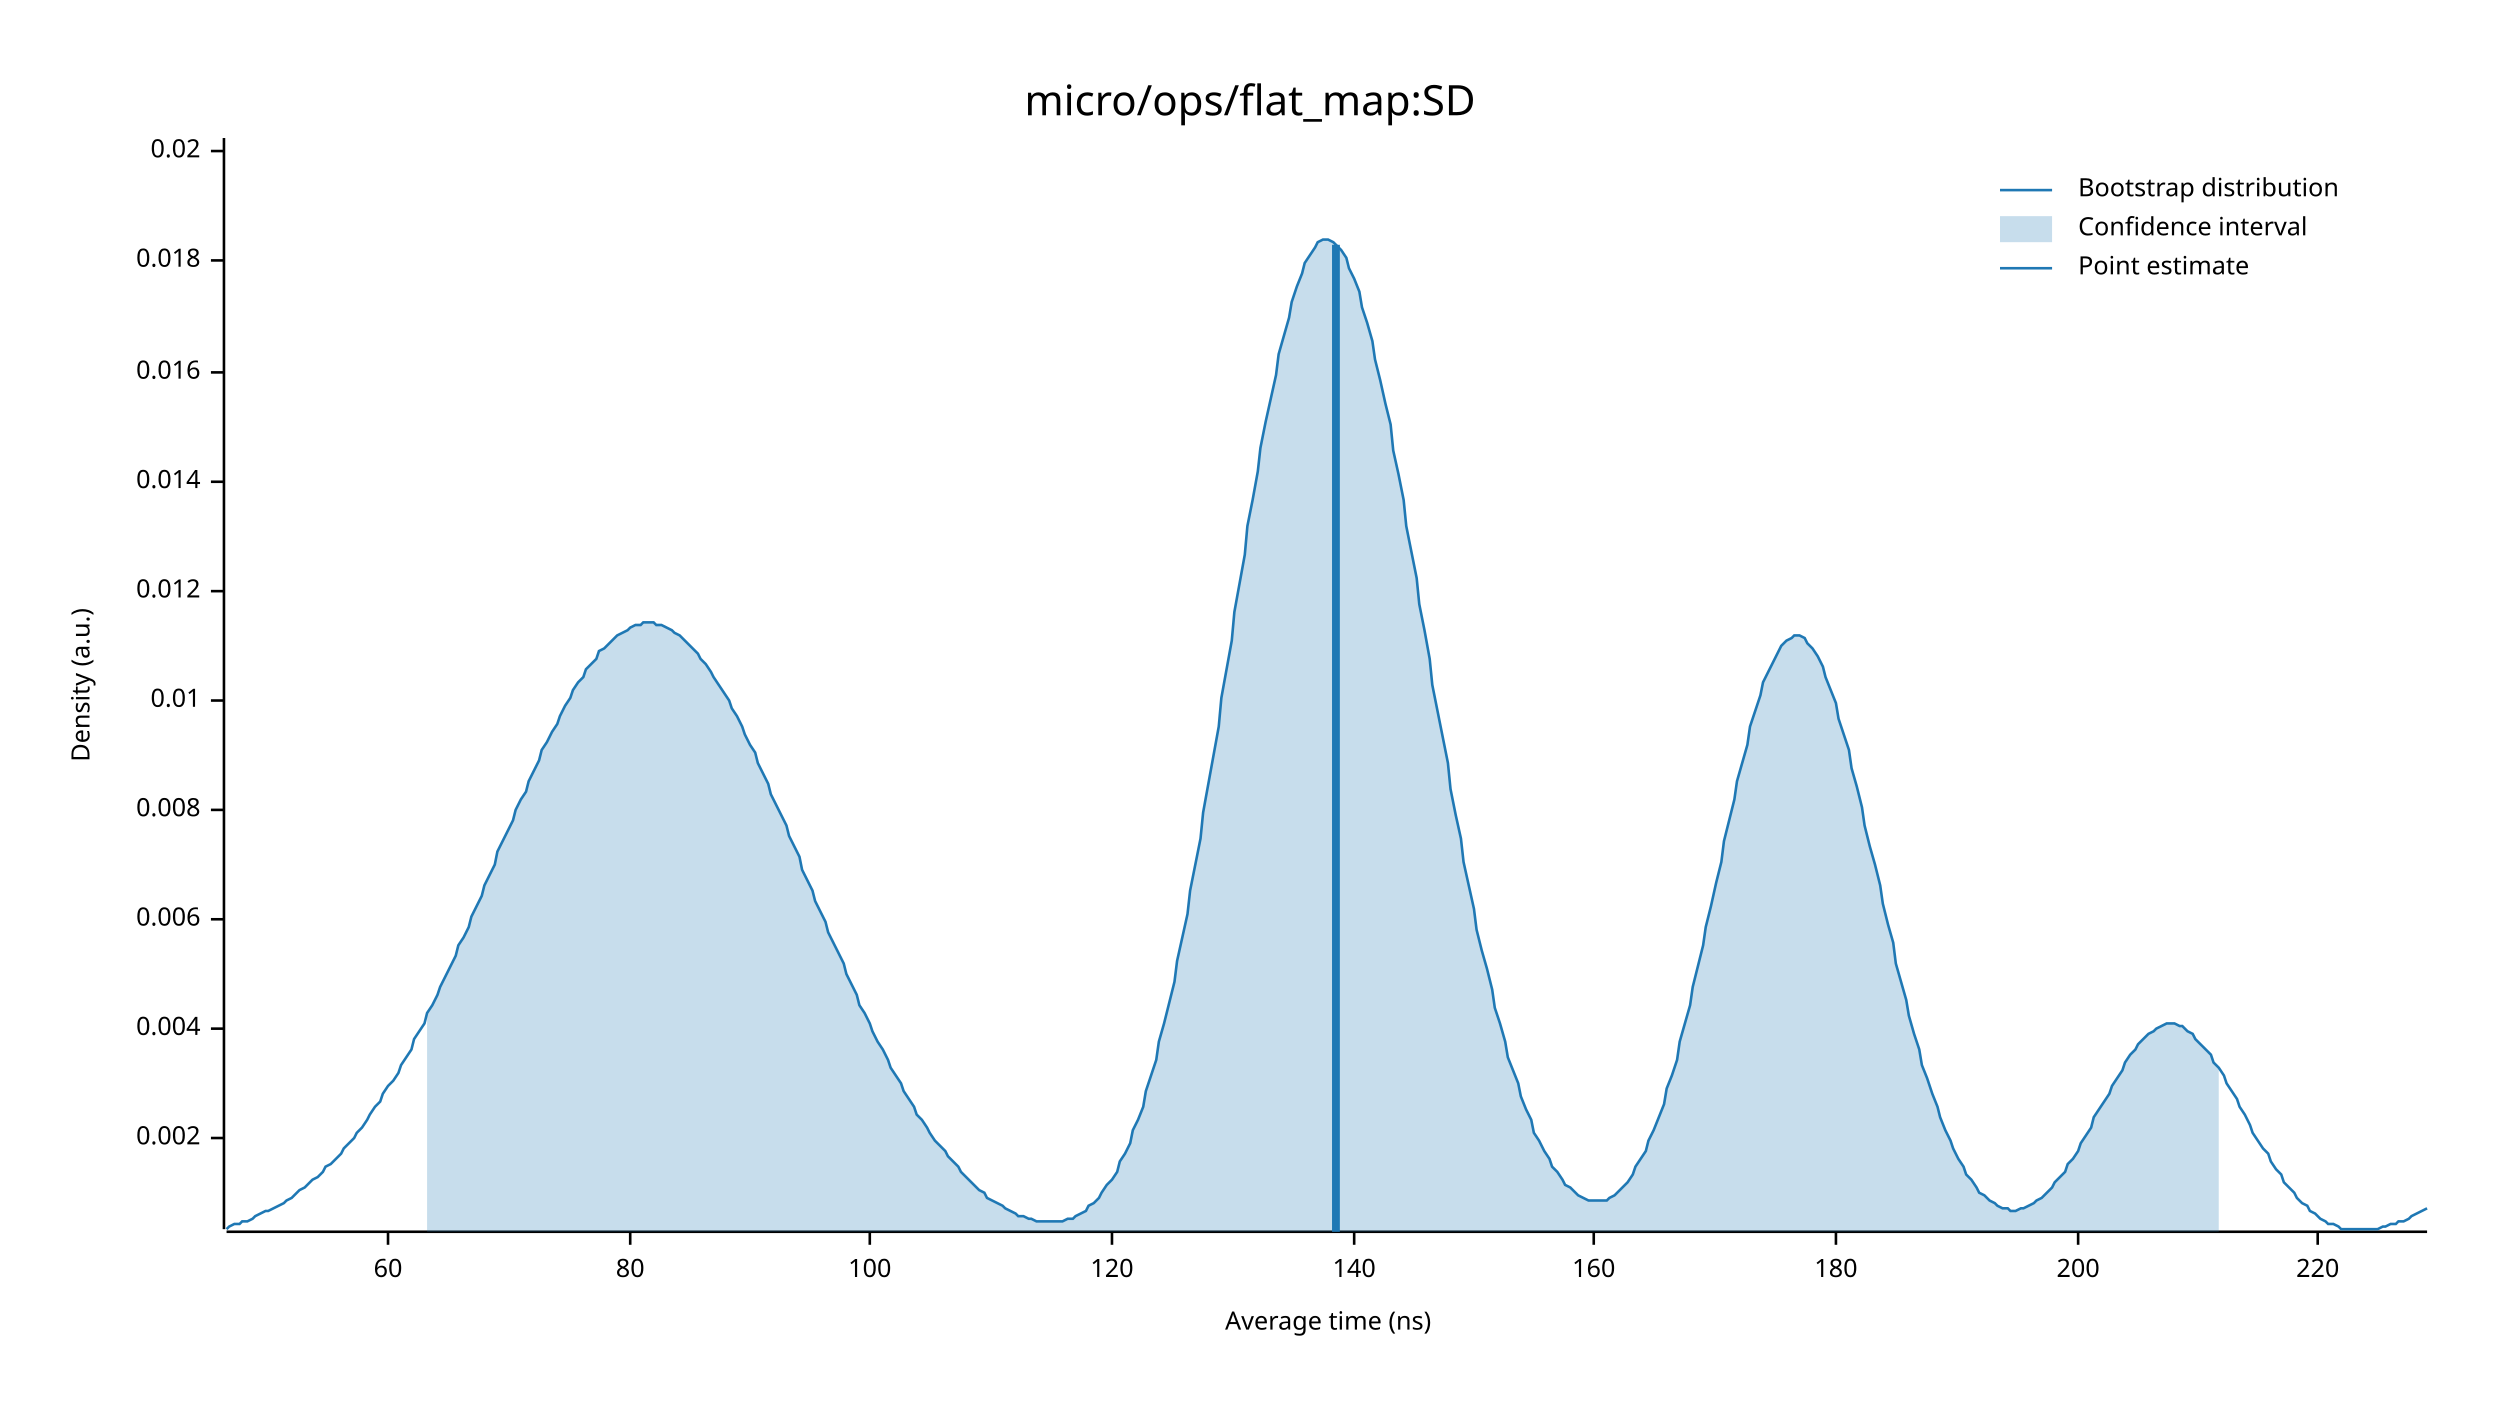
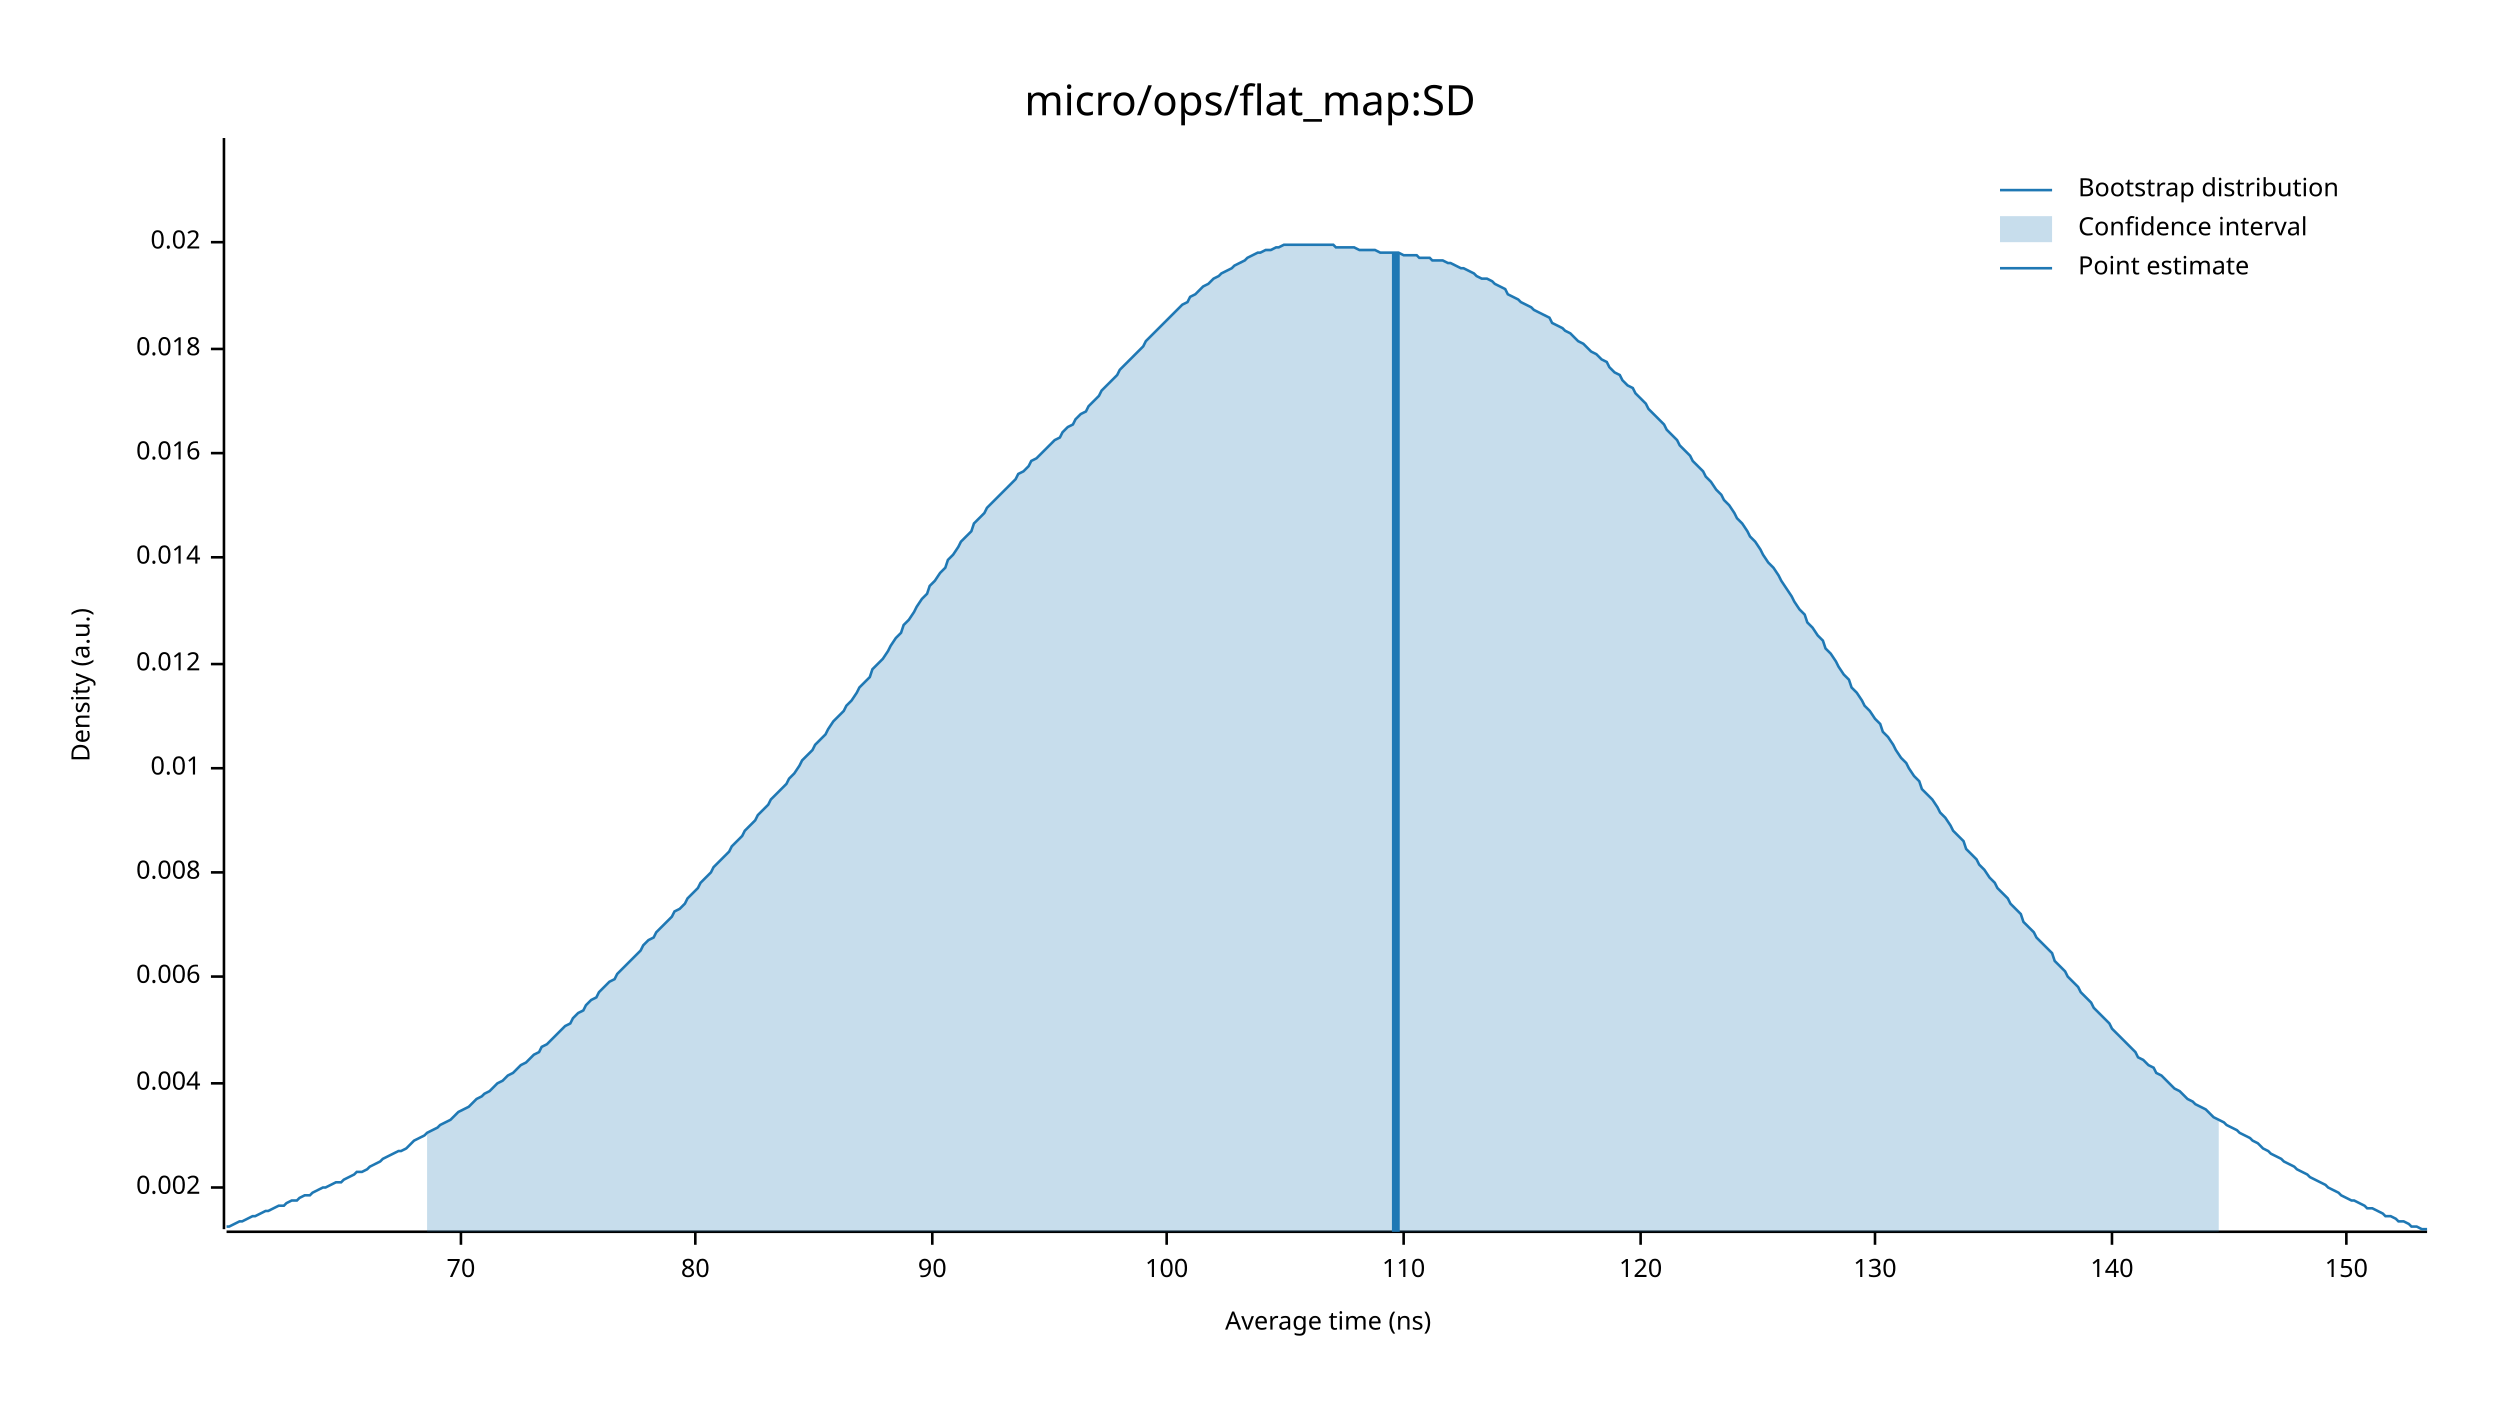
<svg xmlns="http://www.w3.org/2000/svg" width="960" height="540" viewBox="0 0 960 540">
  <text x="480" y="32" dy="0.76em" text-anchor="middle" font-family="sans-serif" font-size="16.129" opacity="1" fill="#000000">
micro/ops/flat_map:SD
</text>
  <text x="27" y="263" dy="0.76em" text-anchor="middle" font-family="sans-serif" font-size="9.677" opacity="1" fill="#000000" transform="rotate(270, 27, 263)">
Density (a.u.)
</text>
  <text x="510" y="513" dy="-0.5ex" text-anchor="middle" font-family="sans-serif" font-size="9.677" opacity="1" fill="#000000">
Average time (ns)
</text>
  <polyline fill="none" opacity="1" stroke="#000000" stroke-width="1" points="86,53 86,472 " />
-   <text x="77" y="437" dy="0.5ex" text-anchor="end" font-family="sans-serif" font-size="9.677" opacity="1" fill="#000000">
+   <text x="77" y="456" dy="0.5ex" text-anchor="end" font-family="sans-serif" font-size="9.677" opacity="1" fill="#000000">
0.002
</text>
-   <polyline fill="none" opacity="1" stroke="#000000" stroke-width="1" points="81,437 86,437 " />
-   <text x="77" y="395" dy="0.5ex" text-anchor="end" font-family="sans-serif" font-size="9.677" opacity="1" fill="#000000">
+   <polyline fill="none" opacity="1" stroke="#000000" stroke-width="1" points="81,456 86,456 " />
+   <text x="77" y="416" dy="0.5ex" text-anchor="end" font-family="sans-serif" font-size="9.677" opacity="1" fill="#000000">
0.004
</text>
-   <polyline fill="none" opacity="1" stroke="#000000" stroke-width="1" points="81,395 86,395 " />
-   <text x="77" y="353" dy="0.5ex" text-anchor="end" font-family="sans-serif" font-size="9.677" opacity="1" fill="#000000">
+   <polyline fill="none" opacity="1" stroke="#000000" stroke-width="1" points="81,416 86,416 " />
+   <text x="77" y="375" dy="0.5ex" text-anchor="end" font-family="sans-serif" font-size="9.677" opacity="1" fill="#000000">
0.006
</text>
-   <polyline fill="none" opacity="1" stroke="#000000" stroke-width="1" points="81,353 86,353 " />
-   <text x="77" y="311" dy="0.5ex" text-anchor="end" font-family="sans-serif" font-size="9.677" opacity="1" fill="#000000">
+   <polyline fill="none" opacity="1" stroke="#000000" stroke-width="1" points="81,375 86,375 " />
+   <text x="77" y="335" dy="0.5ex" text-anchor="end" font-family="sans-serif" font-size="9.677" opacity="1" fill="#000000">
0.008
</text>
-   <polyline fill="none" opacity="1" stroke="#000000" stroke-width="1" points="81,311 86,311 " />
-   <text x="77" y="269" dy="0.5ex" text-anchor="end" font-family="sans-serif" font-size="9.677" opacity="1" fill="#000000">
+   <polyline fill="none" opacity="1" stroke="#000000" stroke-width="1" points="81,335 86,335 " />
+   <text x="77" y="295" dy="0.5ex" text-anchor="end" font-family="sans-serif" font-size="9.677" opacity="1" fill="#000000">
0.01
</text>
-   <polyline fill="none" opacity="1" stroke="#000000" stroke-width="1" points="81,269 86,269 " />
-   <text x="77" y="227" dy="0.5ex" text-anchor="end" font-family="sans-serif" font-size="9.677" opacity="1" fill="#000000">
+   <polyline fill="none" opacity="1" stroke="#000000" stroke-width="1" points="81,295 86,295 " />
+   <text x="77" y="255" dy="0.5ex" text-anchor="end" font-family="sans-serif" font-size="9.677" opacity="1" fill="#000000">
0.012
</text>
-   <polyline fill="none" opacity="1" stroke="#000000" stroke-width="1" points="81,227 86,227 " />
-   <text x="77" y="185" dy="0.5ex" text-anchor="end" font-family="sans-serif" font-size="9.677" opacity="1" fill="#000000">
+   <polyline fill="none" opacity="1" stroke="#000000" stroke-width="1" points="81,255 86,255 " />
+   <text x="77" y="214" dy="0.5ex" text-anchor="end" font-family="sans-serif" font-size="9.677" opacity="1" fill="#000000">
0.014
</text>
-   <polyline fill="none" opacity="1" stroke="#000000" stroke-width="1" points="81,185 86,185 " />
-   <text x="77" y="143" dy="0.5ex" text-anchor="end" font-family="sans-serif" font-size="9.677" opacity="1" fill="#000000">
+   <polyline fill="none" opacity="1" stroke="#000000" stroke-width="1" points="81,214 86,214 " />
+   <text x="77" y="174" dy="0.5ex" text-anchor="end" font-family="sans-serif" font-size="9.677" opacity="1" fill="#000000">
0.016
</text>
-   <polyline fill="none" opacity="1" stroke="#000000" stroke-width="1" points="81,143 86,143 " />
-   <text x="77" y="100" dy="0.5ex" text-anchor="end" font-family="sans-serif" font-size="9.677" opacity="1" fill="#000000">
+   <polyline fill="none" opacity="1" stroke="#000000" stroke-width="1" points="81,174 86,174 " />
+   <text x="77" y="134" dy="0.5ex" text-anchor="end" font-family="sans-serif" font-size="9.677" opacity="1" fill="#000000">
0.018
</text>
-   <polyline fill="none" opacity="1" stroke="#000000" stroke-width="1" points="81,100 86,100 " />
-   <text x="77" y="58" dy="0.5ex" text-anchor="end" font-family="sans-serif" font-size="9.677" opacity="1" fill="#000000">
+   <polyline fill="none" opacity="1" stroke="#000000" stroke-width="1" points="81,134 86,134 " />
+   <text x="77" y="93" dy="0.5ex" text-anchor="end" font-family="sans-serif" font-size="9.677" opacity="1" fill="#000000">
0.02
</text>
-   <polyline fill="none" opacity="1" stroke="#000000" stroke-width="1" points="81,58 86,58 " />
+   <polyline fill="none" opacity="1" stroke="#000000" stroke-width="1" points="81,93 86,93 " />
  <polyline fill="none" opacity="1" stroke="#000000" stroke-width="1" points="87,473 932,473 " />
-   <text x="149" y="483" dy="0.76em" text-anchor="middle" font-family="sans-serif" font-size="9.677" opacity="1" fill="#000000">
- 60
+   <text x="177" y="483" dy="0.76em" text-anchor="middle" font-family="sans-serif" font-size="9.677" opacity="1" fill="#000000">
+ 70
</text>
-   <polyline fill="none" opacity="1" stroke="#000000" stroke-width="1" points="149,473 149,478 " />
-   <text x="242" y="483" dy="0.76em" text-anchor="middle" font-family="sans-serif" font-size="9.677" opacity="1" fill="#000000">
+   <polyline fill="none" opacity="1" stroke="#000000" stroke-width="1" points="177,473 177,478 " />
+   <text x="267" y="483" dy="0.76em" text-anchor="middle" font-family="sans-serif" font-size="9.677" opacity="1" fill="#000000">
80
</text>
-   <polyline fill="none" opacity="1" stroke="#000000" stroke-width="1" points="242,473 242,478 " />
-   <text x="334" y="483" dy="0.76em" text-anchor="middle" font-family="sans-serif" font-size="9.677" opacity="1" fill="#000000">
+   <polyline fill="none" opacity="1" stroke="#000000" stroke-width="1" points="267,473 267,478 " />
+   <text x="358" y="483" dy="0.76em" text-anchor="middle" font-family="sans-serif" font-size="9.677" opacity="1" fill="#000000">
+ 90
+ </text>
+   <polyline fill="none" opacity="1" stroke="#000000" stroke-width="1" points="358,473 358,478 " />
+   <text x="448" y="483" dy="0.76em" text-anchor="middle" font-family="sans-serif" font-size="9.677" opacity="1" fill="#000000">
100
</text>
-   <polyline fill="none" opacity="1" stroke="#000000" stroke-width="1" points="334,473 334,478 " />
-   <text x="427" y="483" dy="0.76em" text-anchor="middle" font-family="sans-serif" font-size="9.677" opacity="1" fill="#000000">
+   <polyline fill="none" opacity="1" stroke="#000000" stroke-width="1" points="448,473 448,478 " />
+   <text x="539" y="483" dy="0.76em" text-anchor="middle" font-family="sans-serif" font-size="9.677" opacity="1" fill="#000000">
+ 110
+ </text>
+   <polyline fill="none" opacity="1" stroke="#000000" stroke-width="1" points="539,473 539,478 " />
+   <text x="630" y="483" dy="0.76em" text-anchor="middle" font-family="sans-serif" font-size="9.677" opacity="1" fill="#000000">
120
</text>
-   <polyline fill="none" opacity="1" stroke="#000000" stroke-width="1" points="427,473 427,478 " />
-   <text x="520" y="483" dy="0.76em" text-anchor="middle" font-family="sans-serif" font-size="9.677" opacity="1" fill="#000000">
+   <polyline fill="none" opacity="1" stroke="#000000" stroke-width="1" points="630,473 630,478 " />
+   <text x="720" y="483" dy="0.76em" text-anchor="middle" font-family="sans-serif" font-size="9.677" opacity="1" fill="#000000">
+ 130
+ </text>
+   <polyline fill="none" opacity="1" stroke="#000000" stroke-width="1" points="720,473 720,478 " />
+   <text x="811" y="483" dy="0.76em" text-anchor="middle" font-family="sans-serif" font-size="9.677" opacity="1" fill="#000000">
140
</text>
-   <polyline fill="none" opacity="1" stroke="#000000" stroke-width="1" points="520,473 520,478 " />
-   <text x="612" y="483" dy="0.76em" text-anchor="middle" font-family="sans-serif" font-size="9.677" opacity="1" fill="#000000">
- 160
+   <polyline fill="none" opacity="1" stroke="#000000" stroke-width="1" points="811,473 811,478 " />
+   <text x="901" y="483" dy="0.76em" text-anchor="middle" font-family="sans-serif" font-size="9.677" opacity="1" fill="#000000">
+ 150
</text>
-   <polyline fill="none" opacity="1" stroke="#000000" stroke-width="1" points="612,473 612,478 " />
-   <text x="705" y="483" dy="0.76em" text-anchor="middle" font-family="sans-serif" font-size="9.677" opacity="1" fill="#000000">
- 180
- </text>
-   <polyline fill="none" opacity="1" stroke="#000000" stroke-width="1" points="705,473 705,478 " />
-   <text x="798" y="483" dy="0.76em" text-anchor="middle" font-family="sans-serif" font-size="9.677" opacity="1" fill="#000000">
- 200
- </text>
-   <polyline fill="none" opacity="1" stroke="#000000" stroke-width="1" points="798,473 798,478 " />
-   <text x="890" y="483" dy="0.76em" text-anchor="middle" font-family="sans-serif" font-size="9.677" opacity="1" fill="#000000">
- 220
- </text>
-   <polyline fill="none" opacity="1" stroke="#000000" stroke-width="1" points="890,473 890,478 " />
-   <polyline fill="none" opacity="1" stroke="#1F78B4" stroke-width="1" points="87,472 88,471 90,470 92,470 93,469 95,469 97,468 98,467 100,466 102,465 103,465 105,464 107,463 109,462 110,461 112,460 114,458 115,457 117,456 119,454 120,453 122,452 124,450 125,448 127,447 129,445 131,443 132,441 134,439 136,437 137,435 139,433 141,430 142,428 144,425 146,423 147,420 149,417 151,415 153,412 154,409 156,406 158,403 159,399 161,396 163,393 164,389 166,386 168,382 169,379 171,375 173,371 175,367 176,363 178,360 180,356 181,352 183,348 185,344 186,340 188,336 190,332 191,327 193,323 195,319 197,315 198,311 200,307 202,304 203,300 205,296 207,292 208,288 210,285 212,281 214,278 215,275 217,271 219,268 220,265 222,262 224,260 225,257 227,255 229,253 230,250 232,249 234,247 236,245 237,244 239,243 241,242 242,241 244,240 246,240 247,239 249,239 251,239 252,240 254,240 256,241 258,242 259,243 261,244 263,246 264,247 266,249 268,251 269,253 271,255 273,258 274,260 276,263 278,266 280,269 281,272 283,275 285,279 286,282 288,286 290,289 291,293 293,297 295,301 296,305 298,309 300,313 302,317 303,321 305,325 307,329 308,334 310,338 312,342 313,346 315,350 317,354 318,358 320,362 322,366 324,370 325,374 327,378 329,382 330,386 332,389 334,393 335,396 337,400 339,403 341,407 342,410 344,413 346,416 347,419 349,422 351,425 352,428 354,430 356,433 357,435 359,438 361,440 363,442 364,444 366,446 368,448 369,450 371,452 373,454 374,455 376,457 378,458 379,460 381,461 383,462 385,463 386,464 388,465 390,466 391,467 393,467 395,468 396,468 398,469 400,469 401,469 403,469 405,469 407,469 408,469 410,468 412,468 413,467 415,466 417,465 418,463 420,462 422,460 423,458 425,455 427,453 429,450 430,446 432,443 434,439 435,434 437,430 439,425 440,419 442,413 444,407 445,400 447,393 449,385 451,377 452,369 454,360 456,351 457,342 459,332 461,322 462,312 464,301 466,290 468,279 469,268 471,257 473,246 474,235 476,224 478,213 479,202 481,192 483,181 484,172 486,162 488,153 490,144 491,136 493,129 495,122 496,116 498,110 500,105 501,101 503,98 505,95 506,93 508,92 510,92 512,93 513,94 515,96 517,99 518,103 520,107 522,112 523,118 525,124 527,131 528,138 530,146 532,155 534,163 535,173 537,182 539,192 540,202 542,212 544,222 545,232 547,242 549,253 550,263 552,273 554,283 556,293 557,303 559,313 561,322 562,331 564,340 566,349 567,357 569,365 571,372 573,380 574,387 576,393 578,400 579,406 581,411 583,416 584,421 586,426 588,430 589,435 591,438 593,442 595,445 596,448 598,450 600,453 601,455 603,456 605,458 606,459 608,460 610,461 611,461 613,461 615,461 617,461 618,460 620,459 622,457 623,456 625,454 627,451 628,448 630,445 632,442 633,438 635,434 637,429 639,424 640,418 642,413 644,407 645,400 647,393 649,386 650,379 652,371 654,363 655,356 657,348 659,339 661,331 662,323 664,315 666,307 667,300 669,293 671,286 672,279 674,273 676,267 677,262 679,258 681,254 683,250 684,248 686,246 688,245 689,244 691,244 693,245 694,247 696,249 698,252 700,256 701,260 703,265 705,270 706,276 708,282 710,288 711,295 713,302 715,310 716,317 718,325 720,332 722,340 723,347 725,355 727,362 728,370 730,377 732,384 733,390 735,397 737,403 738,409 740,414 742,420 744,425 745,429 747,434 749,438 750,441 752,445 754,448 755,451 757,453 759,456 760,458 762,459 764,461 766,462 767,463 769,464 771,464 772,465 774,465 776,464 777,464 779,463 781,462 782,461 784,460 786,458 788,456 789,454 791,452 793,450 794,447 796,445 798,442 799,439 801,436 803,433 804,429 806,426 808,423 810,420 811,417 813,414 815,411 816,408 818,405 820,403 821,401 823,399 825,397 827,396 828,395 830,394 832,393 833,393 835,393 837,394 838,394 840,396 842,397 843,399 845,401 847,403 849,405 850,408 852,410 854,413 855,416 857,419 859,422 860,425 862,428 864,432 865,435 867,438 869,441 871,443 872,446 874,449 876,451 877,454 879,456 881,458 882,460 884,462 886,463 887,465 889,466 891,468 893,469 894,470 896,470 898,471 899,472 901,472 903,472 904,472 906,472 908,472 909,472 911,472 913,472 915,471 916,471 918,470 920,470 921,469 923,469 925,468 926,467 928,466 930,465 932,464 " />
-   <polygon opacity="0.25" fill="#1F78B4" points="164,389 166,386 168,382 169,379 171,375 173,371 175,367 176,363 178,360 180,356 181,352 183,348 185,344 186,340 188,336 190,332 191,327 193,323 195,319 197,315 198,311 200,307 202,304 203,300 205,296 207,292 208,288 210,285 212,281 214,278 215,275 217,271 219,268 220,265 222,262 224,260 225,257 227,255 229,253 230,250 232,249 234,247 236,245 237,244 239,243 241,242 242,241 244,240 246,240 247,239 249,239 251,239 252,240 254,240 256,241 258,242 259,243 261,244 263,246 264,247 266,249 268,251 269,253 271,255 273,258 274,260 276,263 278,266 280,269 281,272 283,275 285,279 286,282 288,286 290,289 291,293 293,297 295,301 296,305 298,309 300,313 302,317 303,321 305,325 307,329 308,334 310,338 312,342 313,346 315,350 317,354 318,358 320,362 322,366 324,370 325,374 327,378 329,382 330,386 332,389 334,393 335,396 337,400 339,403 341,407 342,410 344,413 346,416 347,419 349,422 351,425 352,428 354,430 356,433 357,435 359,438 361,440 363,442 364,444 366,446 368,448 369,450 371,452 373,454 374,455 376,457 378,458 379,460 381,461 383,462 385,463 386,464 388,465 390,466 391,467 393,467 395,468 396,468 398,469 400,469 401,469 403,469 405,469 407,469 408,469 410,468 412,468 413,467 415,466 417,465 418,463 420,462 422,460 423,458 425,455 427,453 429,450 430,446 432,443 434,439 435,434 437,430 439,425 440,419 442,413 444,407 445,400 447,393 449,385 451,377 452,369 454,360 456,351 457,342 459,332 461,322 462,312 464,301 466,290 468,279 469,268 471,257 473,246 474,235 476,224 478,213 479,202 481,192 483,181 484,172 486,162 488,153 490,144 491,136 493,129 495,122 496,116 498,110 500,105 501,101 503,98 505,95 506,93 508,92 510,92 512,93 513,94 515,96 517,99 518,103 520,107 522,112 523,118 525,124 527,131 528,138 530,146 532,155 534,163 535,173 537,182 539,192 540,202 542,212 544,222 545,232 547,242 549,253 550,263 552,273 554,283 556,293 557,303 559,313 561,322 562,331 564,340 566,349 567,357 569,365 571,372 573,380 574,387 576,393 578,400 579,406 581,411 583,416 584,421 586,426 588,430 589,435 591,438 593,442 595,445 596,448 598,450 600,453 601,455 603,456 605,458 606,459 608,460 610,461 611,461 613,461 615,461 617,461 618,460 620,459 622,457 623,456 625,454 627,451 628,448 630,445 632,442 633,438 635,434 637,429 639,424 640,418 642,413 644,407 645,400 647,393 649,386 650,379 652,371 654,363 655,356 657,348 659,339 661,331 662,323 664,315 666,307 667,300 669,293 671,286 672,279 674,273 676,267 677,262 679,258 681,254 683,250 684,248 686,246 688,245 689,244 691,244 693,245 694,247 696,249 698,252 700,256 701,260 703,265 705,270 706,276 708,282 710,288 711,295 713,302 715,310 716,317 718,325 720,332 722,340 723,347 725,355 727,362 728,370 730,377 732,384 733,390 735,397 737,403 738,409 740,414 742,420 744,425 745,429 747,434 749,438 750,441 752,445 754,448 755,451 757,453 759,456 760,458 762,459 764,461 766,462 767,463 769,464 771,464 772,465 774,465 776,464 777,464 779,463 781,462 782,461 784,460 786,458 788,456 789,454 791,452 793,450 794,447 796,445 798,442 799,439 801,436 803,433 804,429 806,426 808,423 810,420 811,417 813,414 815,411 816,408 818,405 820,403 821,401 823,399 825,397 827,396 828,395 830,394 832,393 833,393 835,393 837,394 838,394 840,396 842,397 843,399 845,401 847,403 849,405 850,408 852,410 852,473 164,473 " />
-   <polyline fill="none" opacity="1" stroke="#1F78B4" stroke-width="3" points="513,473 513,94 " />
+   <polyline fill="none" opacity="1" stroke="#000000" stroke-width="1" points="901,473 901,478 " />
+   <polyline fill="none" opacity="1" stroke="#1F78B4" stroke-width="1" points="87,471 88,471 90,470 92,469 93,469 95,468 97,467 98,467 100,466 102,465 103,465 105,464 107,463 109,463 110,462 112,461 114,461 115,460 117,459 119,459 120,458 122,457 124,456 125,456 127,455 129,454 131,454 132,453 134,452 136,451 137,450 139,450 141,449 142,448 144,447 146,446 147,445 149,444 151,443 153,442 154,442 156,441 158,439 159,438 161,437 163,436 164,435 166,434 168,433 169,432 171,431 173,430 175,428 176,427 178,426 180,425 181,424 183,422 185,421 186,420 188,419 190,417 191,416 193,415 195,413 197,412 198,411 200,409 202,408 203,407 205,405 207,404 208,402 210,401 212,399 214,397 215,396 217,394 219,393 220,391 222,389 224,388 225,386 227,384 229,383 230,381 232,379 234,377 236,376 237,374 239,372 241,370 242,369 244,367 246,365 247,363 249,361 251,360 252,358 254,356 256,354 258,352 259,350 261,349 263,347 264,345 266,343 268,341 269,339 271,337 273,335 274,333 276,331 278,329 280,327 281,325 283,323 285,321 286,319 288,317 290,315 291,313 293,311 295,309 296,307 298,305 300,303 302,301 303,299 305,297 307,294 308,292 310,290 312,288 313,286 315,284 317,282 318,280 320,277 322,275 324,273 325,271 327,269 329,266 330,264 332,262 334,260 335,257 337,255 339,253 341,250 342,248 344,245 346,243 347,240 349,238 351,235 352,233 354,230 356,228 357,225 359,223 361,220 363,218 364,215 366,213 368,210 369,208 371,206 373,204 374,201 376,199 378,197 379,195 381,193 383,191 385,189 386,188 388,186 390,184 391,182 393,181 395,179 396,177 398,176 400,174 401,173 403,171 405,169 407,168 408,166 410,164 412,163 413,161 415,159 417,158 418,156 420,154 422,152 423,150 425,148 427,146 429,144 430,142 432,140 434,138 435,137 437,135 439,133 440,131 442,129 444,127 445,126 447,124 449,122 451,120 452,119 454,117 456,116 457,114 459,113 461,111 462,110 464,109 466,107 468,106 469,105 471,104 473,103 474,102 476,101 478,100 479,99 481,98 483,97 484,97 486,96 488,96 490,95 491,95 493,94 495,94 496,94 498,94 500,94 501,94 503,94 505,94 506,94 508,94 510,94 512,94 513,95 515,95 517,95 518,95 520,95 522,96 523,96 525,96 527,96 528,96 530,97 532,97 534,97 535,97 537,97 539,98 540,98 542,98 544,98 545,99 547,99 549,99 550,100 552,100 554,100 556,101 557,101 559,102 561,103 562,103 564,104 566,105 567,106 569,107 571,107 573,108 574,109 576,110 578,111 579,113 581,114 583,115 584,116 586,117 588,118 589,119 591,120 593,121 595,122 596,124 598,125 600,126 601,127 603,128 605,130 606,131 608,132 610,134 611,135 613,136 615,138 617,139 618,141 620,143 622,144 623,146 625,148 627,149 628,151 630,153 632,155 633,157 635,159 637,161 639,163 640,165 642,167 644,169 645,171 647,173 649,175 650,177 652,179 654,181 655,183 657,185 659,188 661,190 662,192 664,194 666,197 667,199 669,201 671,204 672,206 674,208 676,211 677,213 679,216 681,218 683,221 684,223 686,226 688,229 689,231 691,234 693,236 694,239 696,241 698,244 700,246 701,249 703,251 705,254 706,256 708,259 710,261 711,264 713,266 715,269 716,271 718,273 720,276 722,278 723,281 725,283 727,286 728,288 730,291 732,293 733,295 735,298 737,300 738,303 740,305 742,307 744,310 745,312 747,314 749,317 750,319 752,321 754,323 755,326 757,328 759,330 760,332 762,334 764,337 766,339 767,341 769,343 771,345 772,347 774,349 776,351 777,354 779,356 781,358 782,360 784,362 786,364 788,366 789,369 791,371 793,373 794,375 796,377 798,379 799,381 801,383 803,385 804,387 806,389 808,391 810,393 811,395 813,397 815,399 816,400 818,402 820,404 821,406 823,407 825,409 827,410 828,412 830,413 832,415 833,416 835,418 837,419 838,420 840,422 842,423 843,424 845,425 847,426 849,428 850,429 852,430 854,431 855,432 857,433 859,434 860,435 862,436 864,437 865,438 867,439 869,441 871,442 872,443 874,444 876,445 877,446 879,447 881,448 882,449 884,450 886,451 887,452 889,453 891,454 893,455 894,456 896,457 898,458 899,459 901,460 903,461 904,461 906,462 908,463 909,464 911,464 913,465 915,466 916,467 918,467 920,468 921,469 923,469 925,470 926,471 928,471 930,472 932,472 " />
+   <polygon opacity="0.25" fill="#1F78B4" points="164,435 166,434 168,433 169,432 171,431 173,430 175,428 176,427 178,426 180,425 181,424 183,422 185,421 186,420 188,419 190,417 191,416 193,415 195,413 197,412 198,411 200,409 202,408 203,407 205,405 207,404 208,402 210,401 212,399 214,397 215,396 217,394 219,393 220,391 222,389 224,388 225,386 227,384 229,383 230,381 232,379 234,377 236,376 237,374 239,372 241,370 242,369 244,367 246,365 247,363 249,361 251,360 252,358 254,356 256,354 258,352 259,350 261,349 263,347 264,345 266,343 268,341 269,339 271,337 273,335 274,333 276,331 278,329 280,327 281,325 283,323 285,321 286,319 288,317 290,315 291,313 293,311 295,309 296,307 298,305 300,303 302,301 303,299 305,297 307,294 308,292 310,290 312,288 313,286 315,284 317,282 318,280 320,277 322,275 324,273 325,271 327,269 329,266 330,264 332,262 334,260 335,257 337,255 339,253 341,250 342,248 344,245 346,243 347,240 349,238 351,235 352,233 354,230 356,228 357,225 359,223 361,220 363,218 364,215 366,213 368,210 369,208 371,206 373,204 374,201 376,199 378,197 379,195 381,193 383,191 385,189 386,188 388,186 390,184 391,182 393,181 395,179 396,177 398,176 400,174 401,173 403,171 405,169 407,168 408,166 410,164 412,163 413,161 415,159 417,158 418,156 420,154 422,152 423,150 425,148 427,146 429,144 430,142 432,140 434,138 435,137 437,135 439,133 440,131 442,129 444,127 445,126 447,124 449,122 451,120 452,119 454,117 456,116 457,114 459,113 461,111 462,110 464,109 466,107 468,106 469,105 471,104 473,103 474,102 476,101 478,100 479,99 481,98 483,97 484,97 486,96 488,96 490,95 491,95 493,94 495,94 496,94 498,94 500,94 501,94 503,94 505,94 506,94 508,94 510,94 512,94 513,95 515,95 517,95 518,95 520,95 522,96 523,96 525,96 527,96 528,96 530,97 532,97 534,97 535,97 537,97 539,98 540,98 542,98 544,98 545,99 547,99 549,99 550,100 552,100 554,100 556,101 557,101 559,102 561,103 562,103 564,104 566,105 567,106 569,107 571,107 573,108 574,109 576,110 578,111 579,113 581,114 583,115 584,116 586,117 588,118 589,119 591,120 593,121 595,122 596,124 598,125 600,126 601,127 603,128 605,130 606,131 608,132 610,134 611,135 613,136 615,138 617,139 618,141 620,143 622,144 623,146 625,148 627,149 628,151 630,153 632,155 633,157 635,159 637,161 639,163 640,165 642,167 644,169 645,171 647,173 649,175 650,177 652,179 654,181 655,183 657,185 659,188 661,190 662,192 664,194 666,197 667,199 669,201 671,204 672,206 674,208 676,211 677,213 679,216 681,218 683,221 684,223 686,226 688,229 689,231 691,234 693,236 694,239 696,241 698,244 700,246 701,249 703,251 705,254 706,256 708,259 710,261 711,264 713,266 715,269 716,271 718,273 720,276 722,278 723,281 725,283 727,286 728,288 730,291 732,293 733,295 735,298 737,300 738,303 740,305 742,307 744,310 745,312 747,314 749,317 750,319 752,321 754,323 755,326 757,328 759,330 760,332 762,334 764,337 766,339 767,341 769,343 771,345 772,347 774,349 776,351 777,354 779,356 781,358 782,360 784,362 786,364 788,366 789,369 791,371 793,373 794,375 796,377 798,379 799,381 801,383 803,385 804,387 806,389 808,391 810,393 811,395 813,397 815,399 816,400 818,402 820,404 821,406 823,407 825,409 827,410 828,412 830,413 832,415 833,416 835,418 837,419 838,420 840,422 842,423 843,424 845,425 847,426 849,428 850,429 852,430 852,473 164,473 " />
+   <polyline fill="none" opacity="1" stroke="#1F78B4" stroke-width="3" points="536,473 536,97 " />
  <text x="798" y="68" dy="0.76em" text-anchor="start" font-family="sans-serif" font-size="9.677" opacity="1" fill="#000000">
Bootstrap distribution
</text>
  <text x="798" y="83" dy="0.76em" text-anchor="start" font-family="sans-serif" font-size="9.677" opacity="1" fill="#000000">
Confidence interval
</text>
  <text x="798" y="98" dy="0.76em" text-anchor="start" font-family="sans-serif" font-size="9.677" opacity="1" fill="#000000">
Point estimate
</text>
  <polyline fill="none" opacity="1" stroke="#1F78B4" stroke-width="1" points="768,73 788,73 " />
  <rect x="768" y="83" width="20" height="10" opacity="0.25" fill="#1F78B4" stroke="none" />
  <polyline fill="none" opacity="1" stroke="#1F78B4" stroke-width="1" points="768,103 788,103 " />
</svg>
